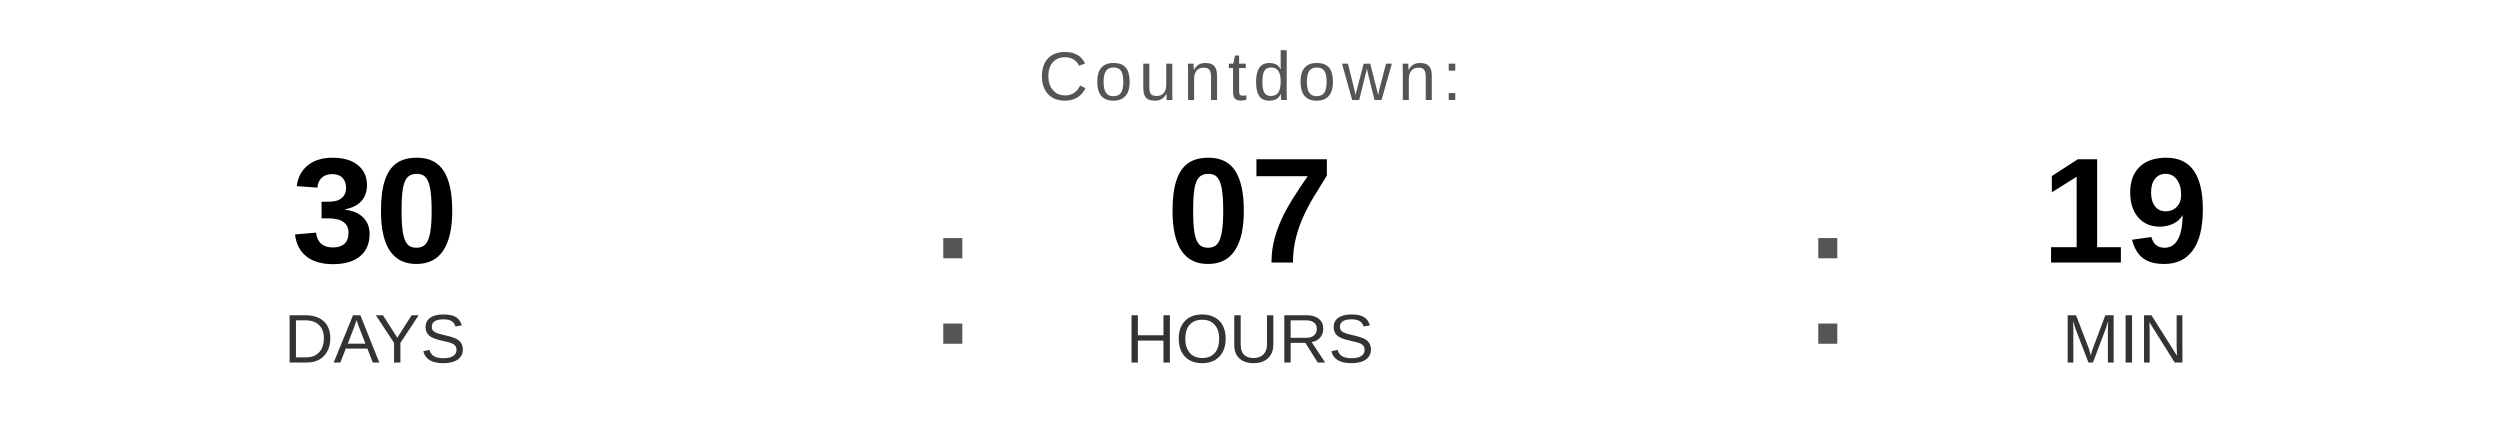
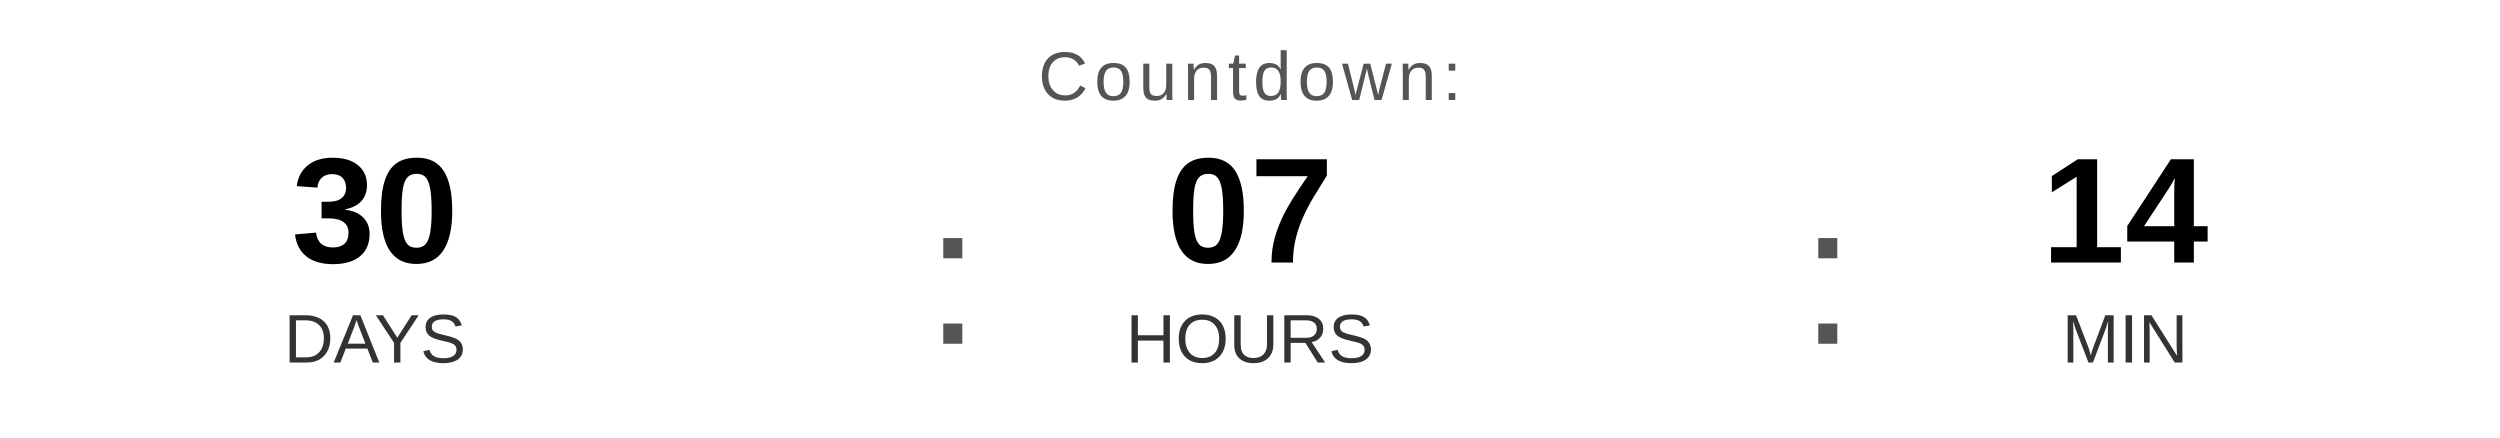
<svg xmlns="http://www.w3.org/2000/svg" width="400" height="70" viewBox="0 0 400 70">
  <text x="200" y="16" font-family="Arial, Helvetica, sans-serif" font-size="11" fill="#555555" text-anchor="middle" letter-spacing="1">
    Countdown:
  </text>
  <text x="60" y="42" font-family="Arial, Helvetica, sans-serif" font-size="24" font-weight="bold" fill="#000000" text-anchor="middle">30</text>
  <text x="60" y="58" font-family="Arial, Helvetica, sans-serif" font-size="11" fill="#333333" text-anchor="middle">DAYS</text>
  <text x="148" y="55" font-family="Arial, sans-serif" font-size="32" fill="#555555">:</text>
  <text x="200" y="42" font-family="Arial, Helvetica, sans-serif" font-size="24" font-weight="bold" fill="#000000" text-anchor="middle">07</text>
  <text x="200" y="58" font-family="Arial, Helvetica, sans-serif" font-size="11" fill="#333333" text-anchor="middle">HOURS</text>
  <text x="288" y="55" font-family="Arial, sans-serif" font-size="32" fill="#555555">:</text>
-   <text x="340" y="42" font-family="Arial, Helvetica, sans-serif" font-size="24" font-weight="bold" fill="#000000" text-anchor="middle">19</text>
+   <text x="340" y="42" font-family="Arial, Helvetica, sans-serif" font-size="24" font-weight="bold" fill="#000000" text-anchor="middle">14</text>
  <text x="340" y="58" font-family="Arial, Helvetica, sans-serif" font-size="11" fill="#333333" text-anchor="middle">MIN</text>
</svg>
